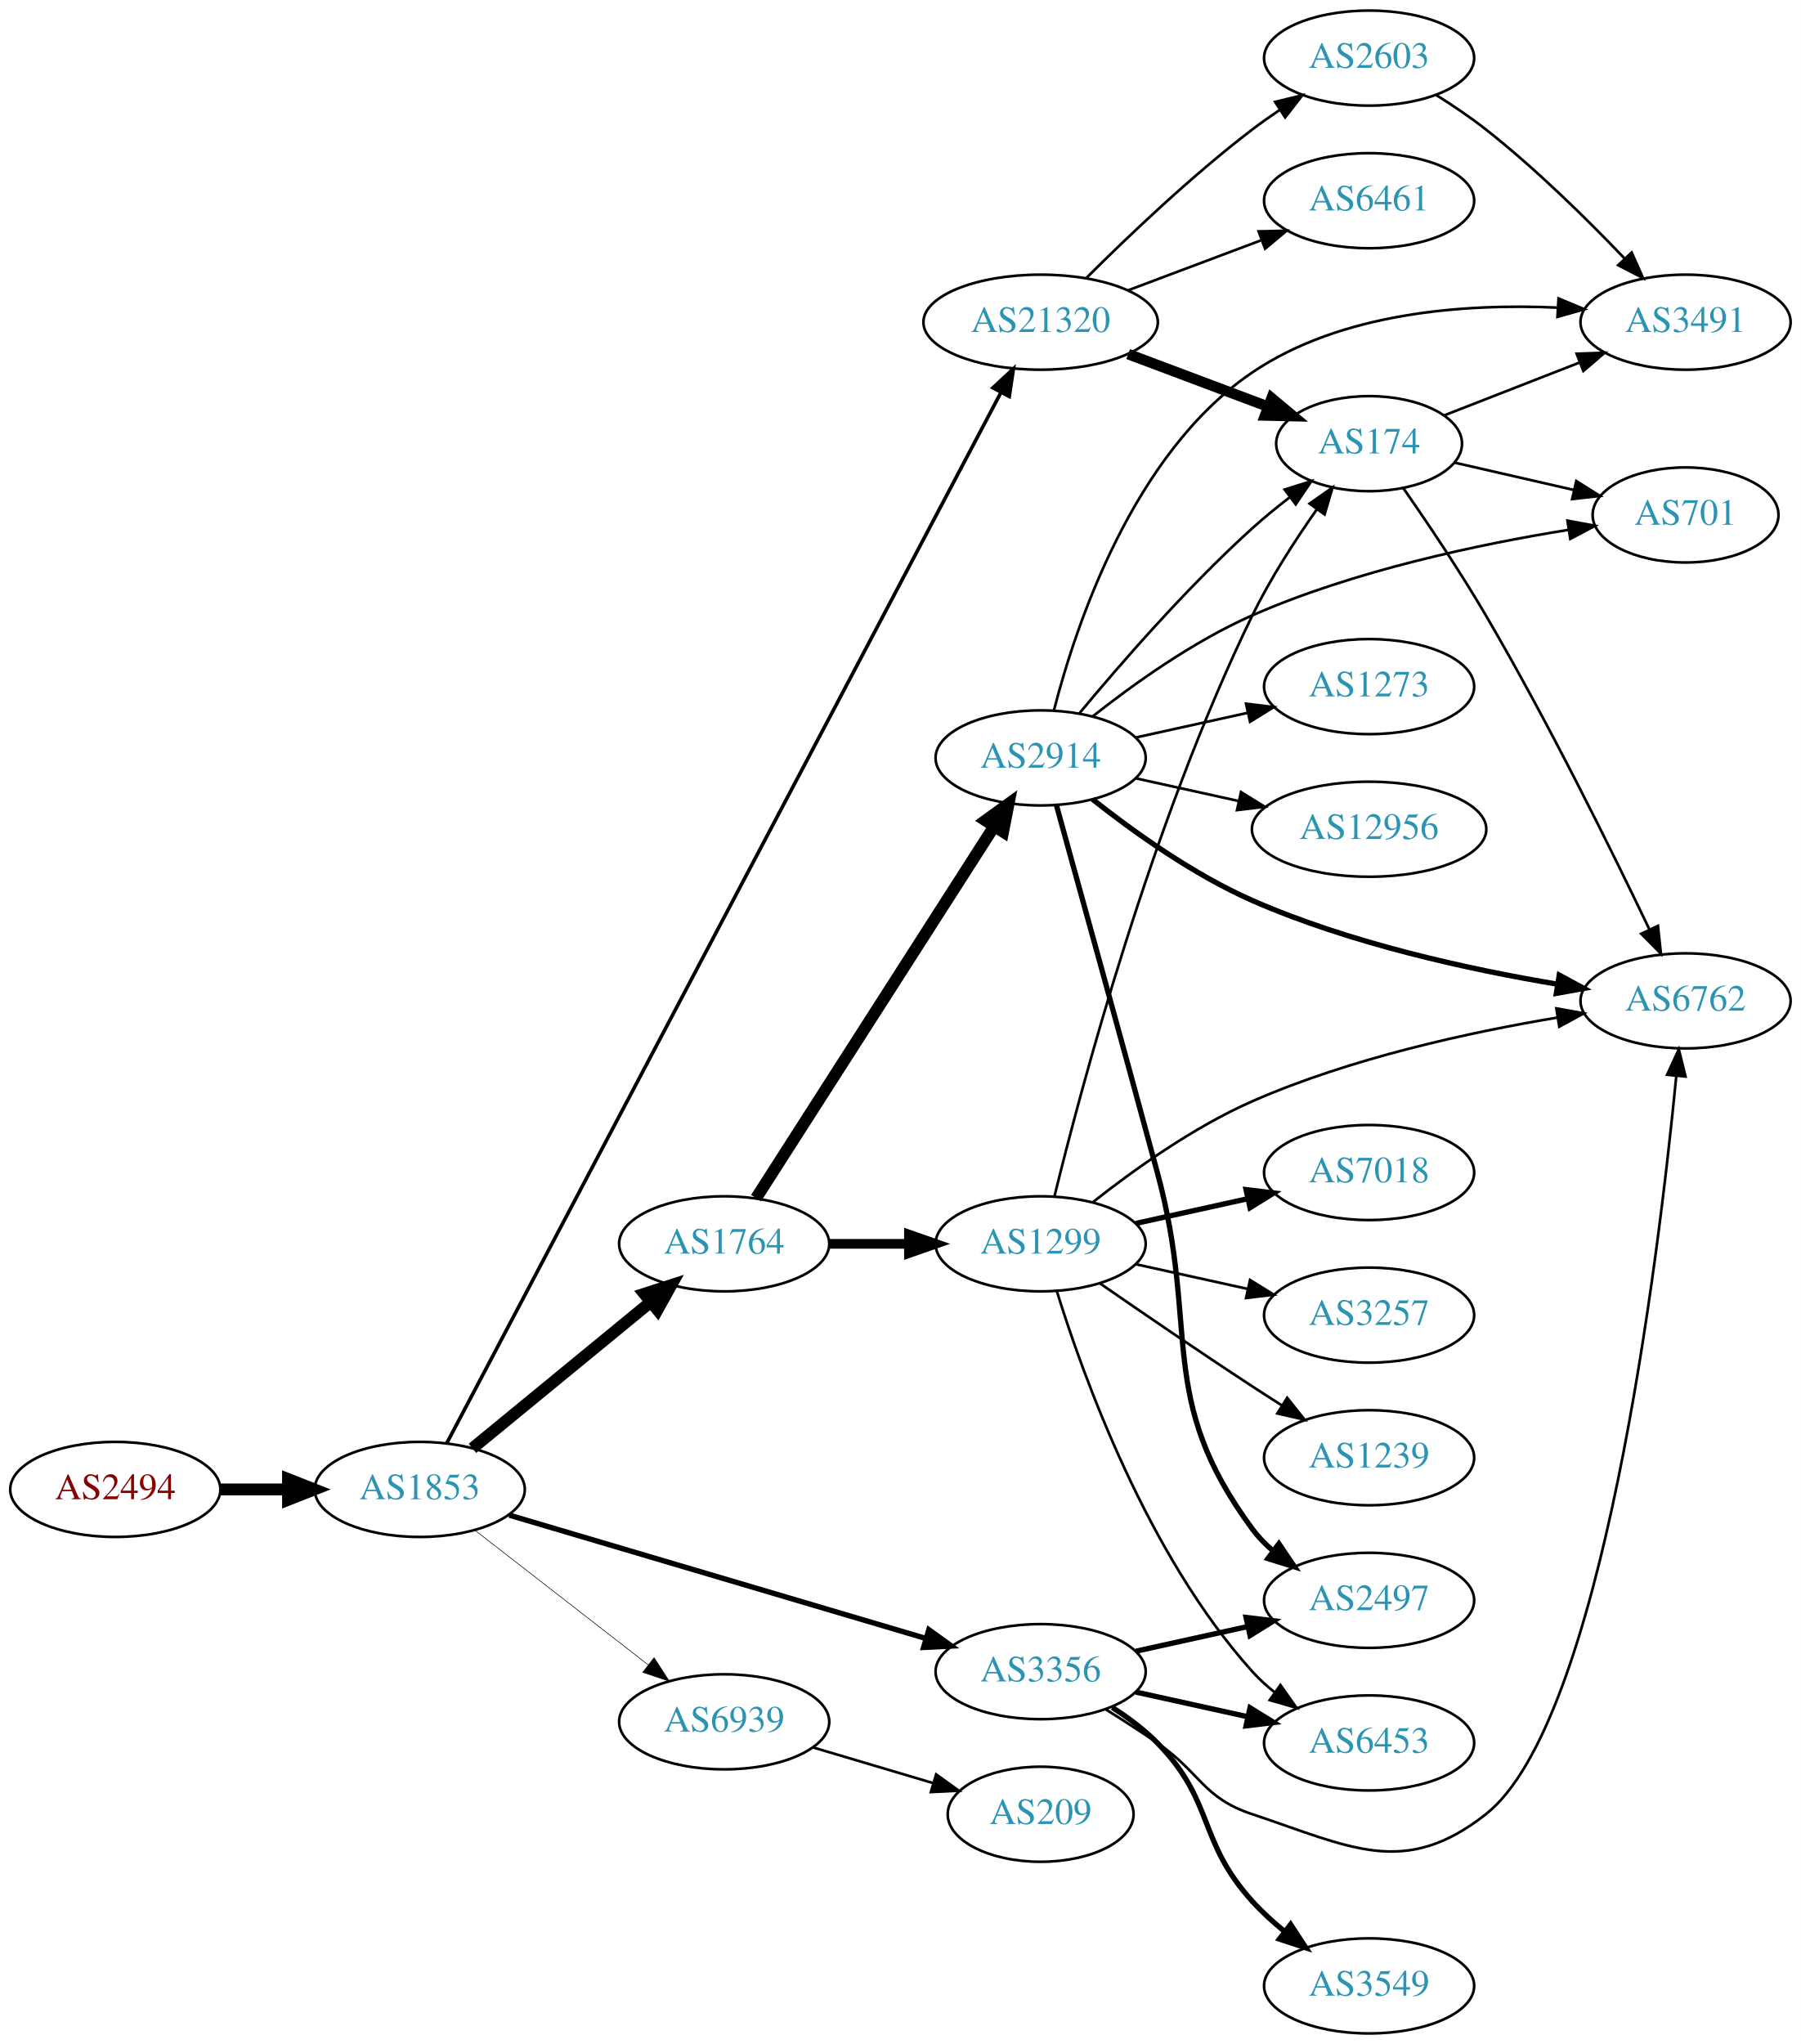
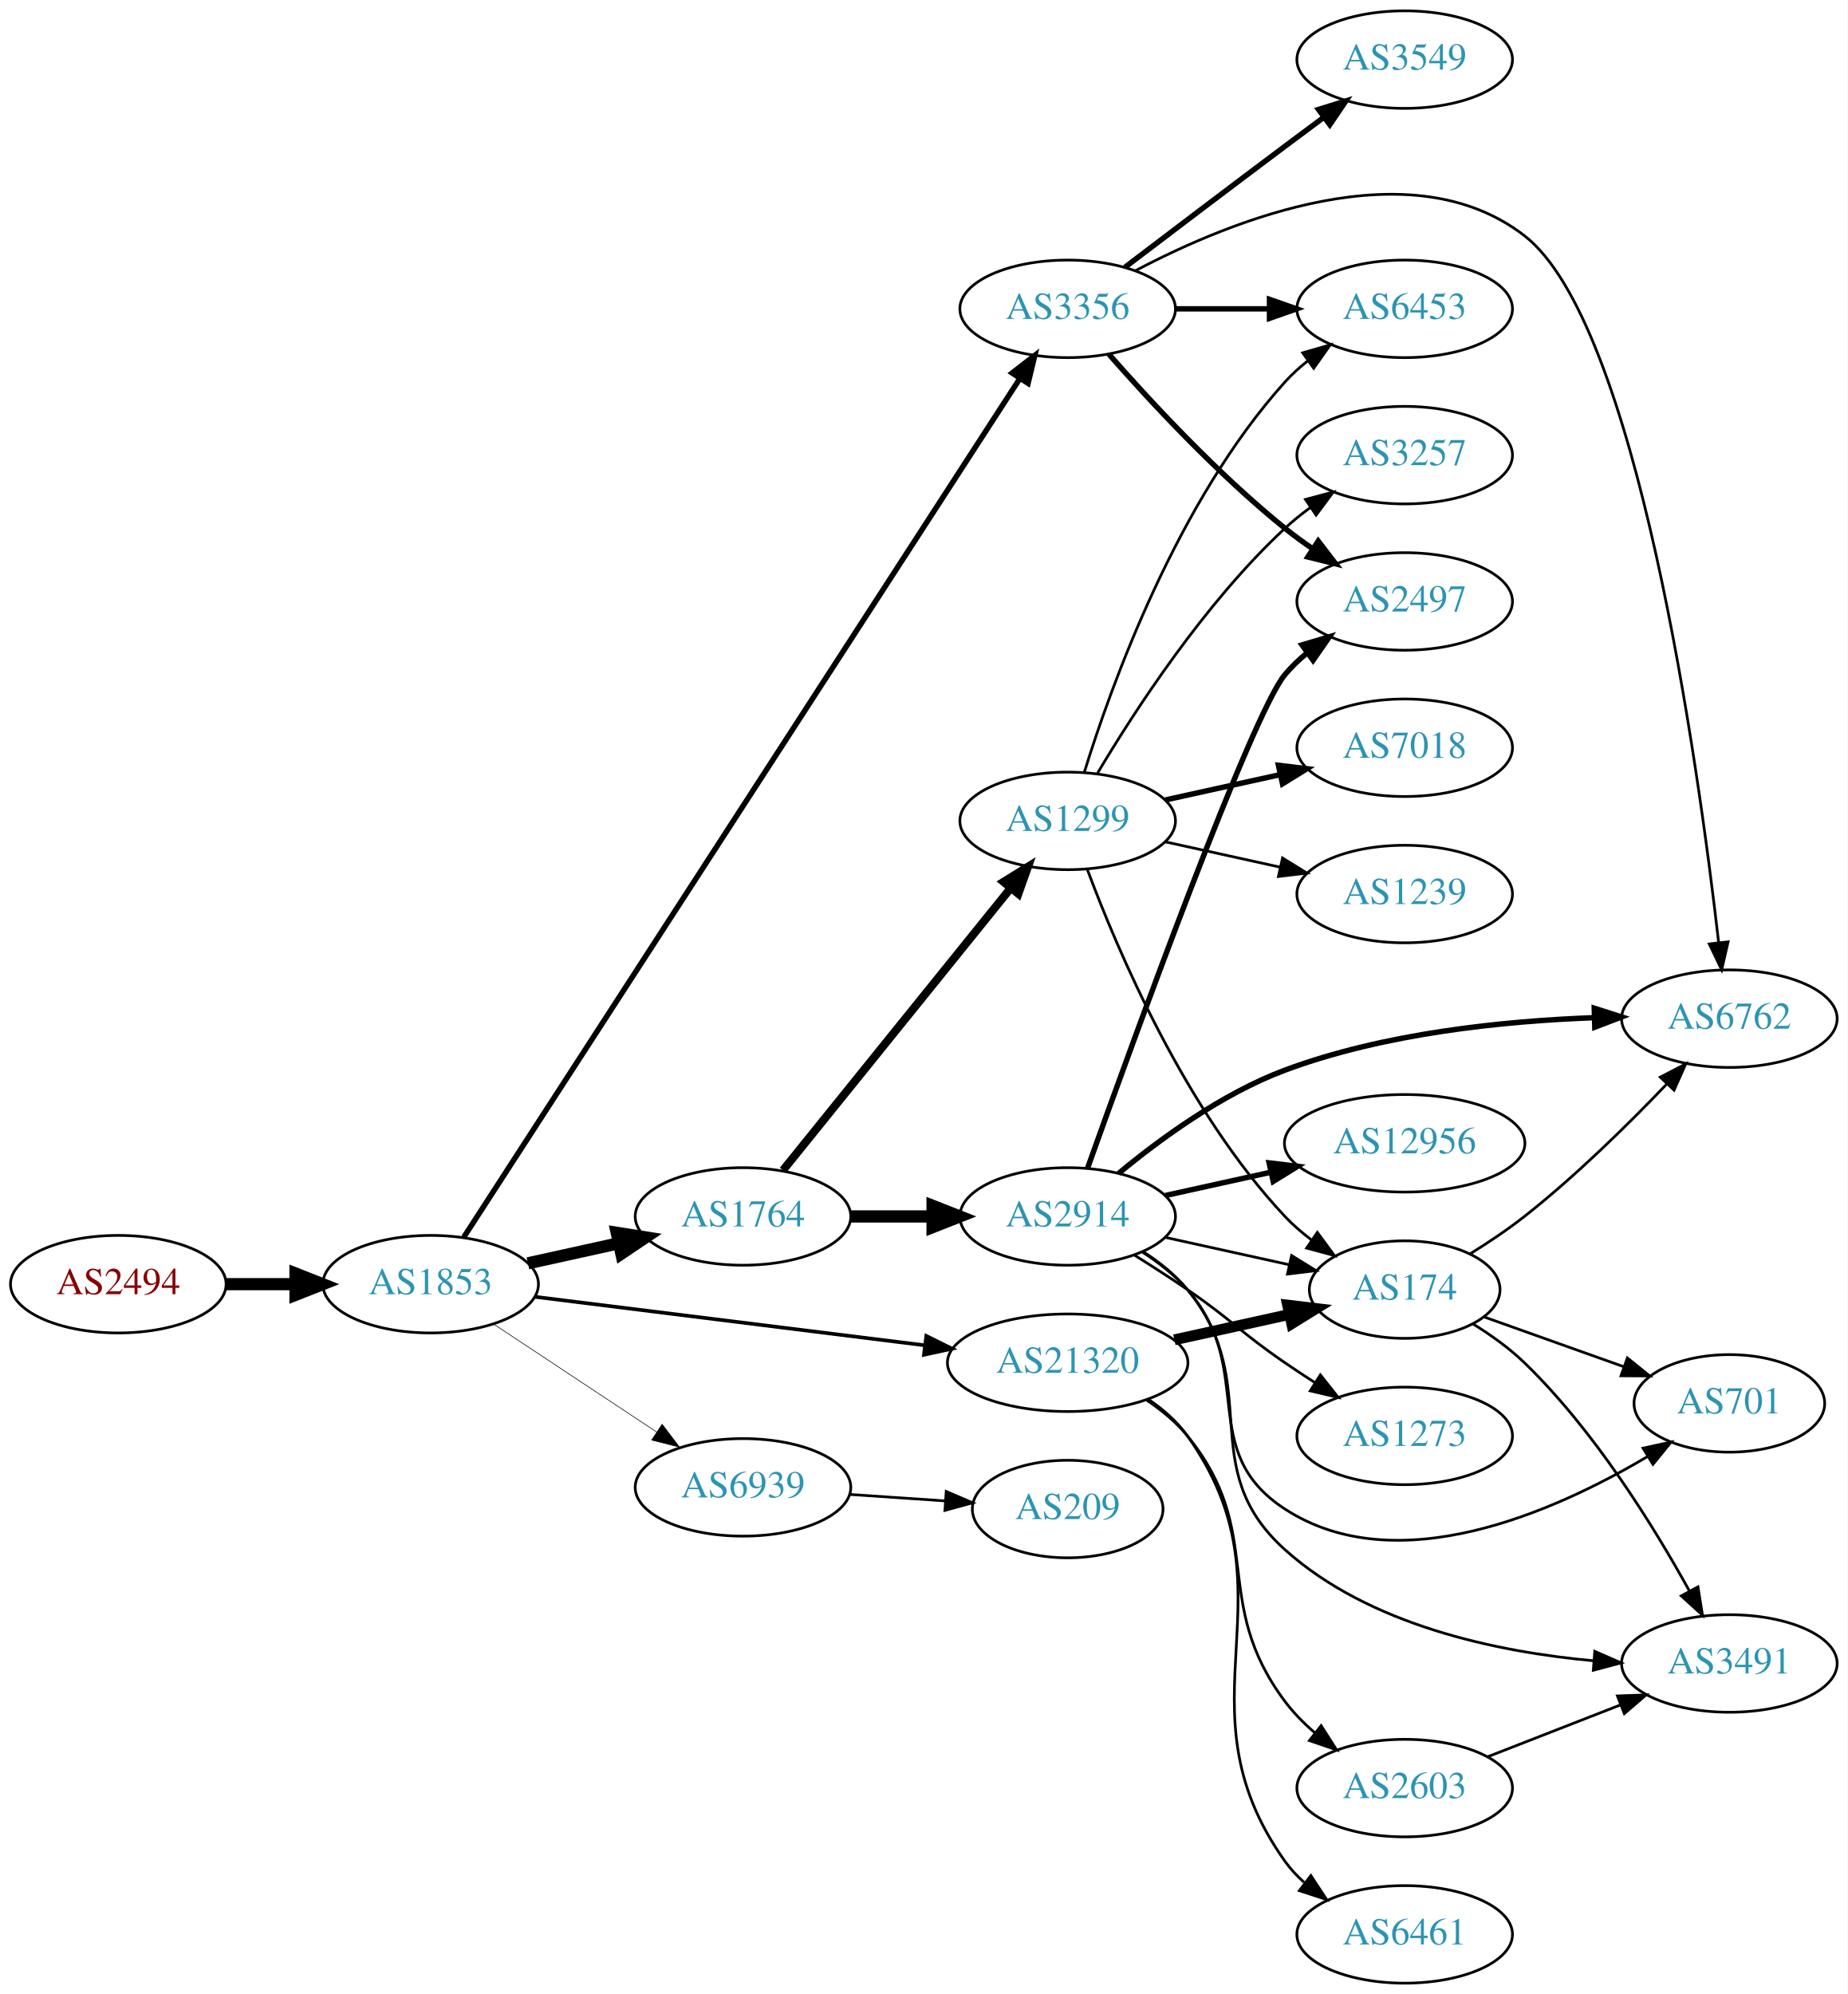
- <svg xmlns="http://www.w3.org/2000/svg" xmlns:xlink="http://www.w3.org/1999/xlink" width="682pt" height="774pt" viewBox="0.00 0.00 681.96 774.00">
-   <g id="graph0" class="graph" transform="scale(1 1) rotate(0) translate(4 770)">
-     <polygon fill="white" stroke="none" points="-4,4 -4,-770 677.956,-770 677.956,4 -4,4" />
+ <svg xmlns="http://www.w3.org/2000/svg" xmlns:xlink="http://www.w3.org/1999/xlink" width="682pt" height="736pt" viewBox="0.00 0.00 681.96 736.00">
+   <g id="graph0" class="graph" transform="scale(1 1) rotate(0) translate(4 732)">
+     <polygon fill="white" stroke="none" points="-4,4 -4,-732 677.956,-732 677.956,4 -4,4" />
    <g id="node1" class="node">
      <g id="a_node1">
        <a xlink:href="/asn/2494" xlink:title="AS2494 ~ MUWNET Autonomous System [AT]">
-           <ellipse fill="#ffffff" stroke="black" cx="39.647" cy="-206" rx="39.794" ry="18" />
-           <text text-anchor="middle" x="39.647" y="-202.3" font-family="Times,serif" font-size="14.00" fill="#880000">AS2494</text>
+           <ellipse fill="#ffffff" stroke="black" cx="39.647" cy="-258" rx="39.794" ry="18" />
+           <text text-anchor="middle" x="39.647" y="-254.3" font-family="Times,serif" font-size="14.00" fill="#880000">AS2494</text>
        </a>
      </g>
    </g>
    <g id="node2" class="node">
      <g id="a_node2">
        <a xlink:href="/asn/1853" xlink:title="AS1853 ~ ACOnet Backbone [AT]">
-           <ellipse fill="#ffffff" stroke="black" cx="154.939" cy="-206" rx="39.794" ry="18" />
-           <text text-anchor="middle" x="154.939" y="-202.3" font-family="Times,serif" font-size="14.00" fill="#2c94b3">AS1853</text>
+           <ellipse fill="#ffffff" stroke="black" cx="154.939" cy="-258" rx="39.794" ry="18" />
+           <text text-anchor="middle" x="154.939" y="-254.3" font-family="Times,serif" font-size="14.00" fill="#2c94b3">AS1853</text>
        </a>
      </g>
    </g>
    <g id="edge1" class="edge">
-       <path fill="none" stroke="black" stroke-width="4.5" d="M79.319,-206C87.522,-206 96.286,-206 104.818,-206" />
-       <polygon fill="black" stroke="black" stroke-width="4.5" points="105.057,-209.938 115.057,-206 105.057,-202.063 105.057,-209.938" />
+       <path fill="none" stroke="black" stroke-width="4.5" d="M79.319,-258C87.522,-258 96.286,-258 104.818,-258" />
+       <polygon fill="black" stroke="black" stroke-width="4.5" points="105.057,-261.938 115.057,-258 105.057,-254.063 105.057,-261.938" />
    </g>
    <g id="node3" class="node">
      <g id="a_node3">
        <a xlink:href="/asn/1764" xlink:title="AS1764 ~ NEXTLAYER-AS [AT]">
-           <ellipse fill="#ffffff" stroke="black" cx="270.232" cy="-299" rx="39.794" ry="18" />
-           <text text-anchor="middle" x="270.232" y="-295.3" font-family="Times,serif" font-size="14.00" fill="#2c94b3">AS1764</text>
+           <ellipse fill="#ffffff" stroke="black" cx="270.232" cy="-283" rx="39.794" ry="18" />
+           <text text-anchor="middle" x="270.232" y="-279.3" font-family="Times,serif" font-size="14.00" fill="#2c94b3">AS1764</text>
        </a>
      </g>
    </g>
    <g id="edge2" class="edge">
-       <path fill="none" stroke="black" stroke-width="4.5" d="M174.902,-221.566C193.365,-236.722 221.601,-259.9 242.372,-276.95" />
-       <polygon fill="black" stroke="black" stroke-width="4.5" points="239.98,-280.082 250.208,-283.383 244.977,-273.995 239.98,-280.082" />
+       <path fill="none" stroke="black" stroke-width="4.5" d="M190.856,-265.705C201.408,-268.033 213.147,-270.624 224.26,-273.076" />
+       <polygon fill="black" stroke="black" stroke-width="4.5" points="223.623,-276.968 234.237,-275.278 225.32,-269.278 223.623,-276.968" />
    </g>
    <g id="node4" class="node">
      <g id="a_node4">
-         <a xlink:href="/asn/21320" xlink:title="AS21320 ~ GEANT Vereniging [EU]">
-           <ellipse fill="#ffffff" stroke="black" cx="390.075" cy="-648" rx="44.393" ry="18" />
-           <text text-anchor="middle" x="390.075" y="-644.3" font-family="Times,serif" font-size="14.00" fill="#2c94b3">AS21320</text>
+         <a xlink:href="/asn/3356" xlink:title="AS3356 ~ Level 3 Parent, LLC [US]">
+           <ellipse fill="#ffffff" stroke="black" cx="390.075" cy="-618" rx="39.794" ry="18" />
+           <text text-anchor="middle" x="390.075" y="-614.3" font-family="Times,serif" font-size="14.00" fill="#2c94b3">AS3356</text>
        </a>
      </g>
    </g>
    <g id="edge3" class="edge">
-       <path fill="none" stroke="black" stroke-width="1.35" d="M165.223,-223.6C201.193,-291.795 331.532,-538.905 374.918,-621.159" />
-       <polygon fill="black" stroke="black" stroke-width="1.35" points="372.004,-623.138 379.765,-630.35 378.196,-619.872 372.004,-623.138" />
+       <path fill="none" stroke="black" stroke-width="2.025" d="M167.184,-275.364C204.963,-333.7 327.473,-522.877 372.379,-592.218" />
+       <polygon fill="black" stroke="black" stroke-width="2.025" points="369.57,-594.32 377.943,-600.811 375.445,-590.515 369.57,-594.32" />
    </g>
    <g id="node5" class="node">
      <g id="a_node5">
-         <a xlink:href="/asn/3356" xlink:title="AS3356 ~ Level 3 Parent, LLC [US]">
-           <ellipse fill="#ffffff" stroke="black" cx="390.075" cy="-137" rx="39.794" ry="18" />
-           <text text-anchor="middle" x="390.075" y="-133.3" font-family="Times,serif" font-size="14.00" fill="#2c94b3">AS3356</text>
+         <a xlink:href="/asn/21320" xlink:title="AS21320 ~ GEANT Vereniging [EU]">
+           <ellipse fill="#ffffff" stroke="black" cx="390.075" cy="-229" rx="44.393" ry="18" />
+           <text text-anchor="middle" x="390.075" y="-225.3" font-family="Times,serif" font-size="14.00" fill="#2c94b3">AS21320</text>
        </a>
      </g>
    </g>
    <g id="edge4" class="edge">
-       <path fill="none" stroke="black" stroke-width="2.025" d="M188.848,-196.26C230.156,-184.034 301.089,-163.041 346.494,-149.602" />
-       <polygon fill="black" stroke="black" stroke-width="2.025" points="347.739,-152.884 356.334,-146.69 345.752,-146.172 347.739,-152.884" />
+       <path fill="none" stroke="black" stroke-width="1.35" d="M193.397,-253.341C232.363,-248.494 293.659,-240.869 337.257,-235.446" />
+       <polygon fill="black" stroke="black" stroke-width="1.35" points="337.889,-238.894 347.38,-234.186 337.025,-231.948 337.889,-238.894" />
    </g>
    <g id="node6" class="node">
      <g id="a_node6">
        <a xlink:href="/asn/6939" xlink:title="AS6939 ~ Hurricane Electric LLC [US]">
-           <ellipse fill="#ffffff" stroke="black" cx="270.232" cy="-118" rx="39.794" ry="18" />
-           <text text-anchor="middle" x="270.232" y="-114.3" font-family="Times,serif" font-size="14.00" fill="#2c94b3">AS6939</text>
+           <ellipse fill="#ffffff" stroke="black" cx="270.232" cy="-183" rx="39.794" ry="18" />
+           <text text-anchor="middle" x="270.232" y="-179.3" font-family="Times,serif" font-size="14.00" fill="#2c94b3">AS6939</text>
        </a>
      </g>
    </g>
    <g id="edge5" class="edge">
-       <path fill="none" stroke="black" stroke-width="0.225" d="M175.933,-190.47C194.134,-176.332 221.183,-155.323 241.476,-139.56" />
-       <polygon fill="black" stroke="black" stroke-width="0.225" points="243.688,-142.273 249.439,-133.375 239.394,-136.745 243.688,-142.273" />
+       <path fill="none" stroke="black" stroke-width="0.225" d="M178.052,-243.361C195.252,-231.975 219.32,-216.042 238.41,-203.405" />
+       <polygon fill="black" stroke="black" stroke-width="0.225" points="240.382,-206.297 246.788,-197.858 236.518,-200.46 240.382,-206.297" />
    </g>
    <g id="node7" class="node">
      <g id="a_node7">
-         <a xlink:href="/asn/1299" xlink:title="AS1299 ~ Telia Carrier [EU]">
-           <ellipse fill="#ffffff" stroke="black" cx="390.075" cy="-299" rx="39.794" ry="18" />
-           <text text-anchor="middle" x="390.075" y="-295.3" font-family="Times,serif" font-size="14.00" fill="#2c94b3">AS1299</text>
+         <a xlink:href="/asn/2914" xlink:title="AS2914 ~ NTT America, Inc. [US]">
+           <ellipse fill="#ffffff" stroke="black" cx="390.075" cy="-283" rx="39.794" ry="18" />
+           <text text-anchor="middle" x="390.075" y="-279.3" font-family="Times,serif" font-size="14.00" fill="#2c94b3">AS2914</text>
        </a>
      </g>
    </g>
    <g id="edge6" class="edge">
-       <path fill="none" stroke="black" stroke-width="3.682" d="M310.145,-299C319.698,-299 330.048,-299 340.011,-299" />
-       <polygon fill="black" stroke="black" stroke-width="3.682" points="340.203,-302.5 350.203,-299 340.203,-295.5 340.203,-302.5" />
+       <path fill="none" stroke="black" stroke-width="4.5" d="M310.145,-283C319.698,-283 330.048,-283 340.011,-283" />
+       <polygon fill="black" stroke="black" stroke-width="4.5" points="340.203,-286.938 350.203,-283 340.203,-279.063 340.203,-286.938" />
    </g>
    <g id="node8" class="node">
      <g id="a_node8">
-         <a xlink:href="/asn/2914" xlink:title="AS2914 ~ NTT America, Inc. [US]">
-           <ellipse fill="#ffffff" stroke="black" cx="390.075" cy="-483" rx="39.794" ry="18" />
-           <text text-anchor="middle" x="390.075" y="-479.3" font-family="Times,serif" font-size="14.00" fill="#2c94b3">AS2914</text>
+         <a xlink:href="/asn/1299" xlink:title="AS1299 ~ Telia Carrier [EU]">
+           <ellipse fill="#ffffff" stroke="black" cx="390.075" cy="-429" rx="39.794" ry="18" />
+           <text text-anchor="middle" x="390.075" y="-425.3" font-family="Times,serif" font-size="14.00" fill="#2c94b3">AS1299</text>
        </a>
      </g>
    </g>
    <g id="edge7" class="edge">
-       <path fill="none" stroke="black" stroke-width="4.5" d="M282.319,-316.31C303.112,-348.776 348.063,-418.963 372.479,-457.087" />
-       <polygon fill="black" stroke="black" stroke-width="4.5" points="369.223,-459.304 377.932,-465.602 375.855,-455.057 369.223,-459.304" />
-     </g>
-     <g id="node9" class="node">
-       <g id="a_node9">
-         <a xlink:href="/asn/174" xlink:title="AS174 ~ Cogent Communications [US]">
-           <ellipse fill="#ffffff" stroke="black" cx="514.467" cy="-602" rx="35.194" ry="18" />
-           <text text-anchor="middle" x="514.467" y="-598.3" font-family="Times,serif" font-size="14.00" fill="#2c94b3">AS174</text>
+       <path fill="none" stroke="black" stroke-width="3" d="M284.981,-300.034C305.737,-325.749 345.182,-374.619 369.106,-404.26" />
+       <polygon fill="black" stroke="black" stroke-width="3" points="366.41,-406.491 375.414,-412.075 371.857,-402.095 366.41,-406.491" />
+     </g>
+     <g id="node13" class="node">
+       <g id="a_node13">
+         <a xlink:href="/asn/6453" xlink:title="AS6453 ~ TATA COMMUNICATIONS (AMERICA) INC [US]">
+           <ellipse fill="#ffffff" stroke="black" cx="514.467" cy="-618" rx="39.794" ry="18" />
+           <text text-anchor="middle" x="514.467" y="-614.3" font-family="Times,serif" font-size="14.00" fill="#2c94b3">AS6453</text>
        </a>
      </g>
    </g>
    <g id="edge16" class="edge">
-       <path fill="none" stroke="black" stroke-width="4" d="M423.232,-635.914C439.454,-629.817 459.221,-622.388 476.114,-616.039" />
-       <polygon fill="black" stroke="black" stroke-width="4" points="477.551,-619.238 485.68,-612.444 475.088,-612.685 477.551,-619.238" />
+       <path fill="none" stroke="black" stroke-width="2" d="M429.801,-618C440.739,-618 452.79,-618 464.256,-618" />
+       <polygon fill="black" stroke="black" stroke-width="2" points="464.573,-621.5 474.573,-618 464.573,-614.5 464.573,-621.5" />
+     </g>
+     <g id="node14" class="node">
+       <g id="a_node14">
+         <a xlink:href="/asn/3549" xlink:title="AS3549 ~ Level 3 Parent, LLC [US]">
+           <ellipse fill="#ffffff" stroke="black" cx="514.467" cy="-710" rx="39.794" ry="18" />
+           <text text-anchor="middle" x="514.467" y="-706.3" font-family="Times,serif" font-size="14.00" fill="#2c94b3">AS3549</text>
+         </a>
+       </g>
+     </g>
+     <g id="edge13" class="edge">
+       <path fill="none" stroke="black" stroke-width="2" d="M411.211,-633.35C427.191,-645.508 450.115,-662.9 470.271,-678 474.846,-681.427 479.704,-685.047 484.449,-688.57" />
+       <polygon fill="black" stroke="black" stroke-width="2" points="482.662,-691.602 492.78,-694.745 486.83,-685.978 482.662,-691.602" />
    </g>
    <g id="node15" class="node">
      <g id="a_node15">
-         <a xlink:href="/asn/6461" xlink:title="AS6461 ~ Zayo Bandwidth [US]">
-           <ellipse fill="#ffffff" stroke="black" cx="514.467" cy="-694" rx="39.794" ry="18" />
-           <text text-anchor="middle" x="514.467" y="-690.3" font-family="Times,serif" font-size="14.00" fill="#2c94b3">AS6461</text>
+         <a xlink:href="/asn/6762" xlink:title="AS6762 ~ TELECOM ITALIA SPARKLE S.p.A. [IT]">
+           <ellipse fill="#ffffff" stroke="black" cx="634.31" cy="-356" rx="39.794" ry="18" />
+           <text text-anchor="middle" x="634.31" y="-352.3" font-family="Times,serif" font-size="14.00" fill="#2c94b3">AS6762</text>
        </a>
      </g>
    </g>
    <g id="edge14" class="edge">
-       <path fill="none" stroke="black" d="M423.232,-660.086C438.599,-665.861 457.146,-672.832 473.419,-678.948" />
-       <polygon fill="black" stroke="black" points="472.616,-682.385 483.208,-682.627 475.079,-675.833 472.616,-682.385" />
+       <path fill="none" stroke="black" d="M415.233,-632.159C450.543,-650.79 516.608,-677.573 558.663,-645 600.188,-612.838 622.756,-450.398 630.351,-384.17" />
+       <polygon fill="black" stroke="black" points="633.85,-384.369 631.481,-374.043 626.894,-383.593 633.85,-384.369" />
    </g>
    <g id="node16" class="node">
      <g id="a_node16">
-         <a xlink:href="/asn/2603" xlink:title="AS2603 ~ NORDUnet [NO]">
-           <ellipse fill="#ffffff" stroke="black" cx="514.467" cy="-748" rx="39.794" ry="18" />
-           <text text-anchor="middle" x="514.467" y="-744.3" font-family="Times,serif" font-size="14.00" fill="#2c94b3">AS2603</text>
+         <a xlink:href="/asn/2497" xlink:title="AS2497 ~ Internet Initiative Japan Inc. [JP]">
+           <ellipse fill="#ffffff" stroke="black" cx="514.467" cy="-510" rx="39.794" ry="18" />
+           <text text-anchor="middle" x="514.467" y="-506.3" font-family="Times,serif" font-size="14.00" fill="#2c94b3">AS2497</text>
        </a>
      </g>
    </g>
    <g id="edge15" class="edge">
-       <path fill="none" stroke="black" d="M407.27,-664.615C422.743,-680.07 447.078,-703.307 470.271,-721 473.593,-723.534 477.161,-726.053 480.77,-728.475" />
-       <polygon fill="black" stroke="black" points="478.874,-731.417 489.17,-733.915 482.679,-725.542 478.874,-731.417" />
-     </g>
-     <g id="node13" class="node">
-       <g id="a_node13">
-         <a xlink:href="/asn/6762" xlink:title="AS6762 ~ TELECOM ITALIA SPARKLE S.p.A. [IT]">
-           <ellipse fill="#ffffff" stroke="black" cx="634.31" cy="-391" rx="39.794" ry="18" />
-           <text text-anchor="middle" x="634.31" y="-387.3" font-family="Times,serif" font-size="14.00" fill="#2c94b3">AS6762</text>
-         </a>
-       </g>
-     </g>
-     <g id="edge17" class="edge">
-       <path fill="none" stroke="black" d="M414.624,-122.784C421.065,-118.76 427.998,-114.301 434.271,-110 450.766,-98.689 451.297,-89.325 470.271,-83 507.54,-70.577 527.786,-58.712 558.663,-83 602.791,-117.71 624.001,-292.819 630.789,-362.417" />
-       <polygon fill="black" stroke="black" points="627.33,-363.018 631.756,-372.644 634.299,-362.359 627.33,-363.018" />
-     </g>
-     <g id="node14" class="node">
-       <g id="a_node14">
-         <a xlink:href="/asn/6453" xlink:title="AS6453 ~ TATA COMMUNICATIONS (AMERICA) INC [US]">
-           <ellipse fill="#ffffff" stroke="black" cx="514.467" cy="-110" rx="39.794" ry="18" />
-           <text text-anchor="middle" x="514.467" y="-106.3" font-family="Times,serif" font-size="14.00" fill="#2c94b3">AS6453</text>
-         </a>
-       </g>
-     </g>
-     <g id="edge20" class="edge">
-       <path fill="none" stroke="black" stroke-width="2" d="M426.148,-129.263C439.335,-126.354 454.515,-123.005 468.48,-119.924" />
-       <polygon fill="black" stroke="black" stroke-width="2" points="469.378,-123.31 478.389,-117.738 467.87,-116.475 469.378,-123.31" />
+       <path fill="none" stroke="black" stroke-width="2" d="M405.227,-601.337C420.329,-584.106 445.45,-556.976 470.271,-537 473.526,-534.38 477.052,-531.808 480.636,-529.354" />
+       <polygon fill="black" stroke="black" stroke-width="2" points="482.555,-532.281 489.009,-523.879 478.724,-526.423 482.555,-532.281" />
+     </g>
+     <g id="node10" class="node">
+       <g id="a_node10">
+         <a xlink:href="/asn/174" xlink:title="AS174 ~ Cogent Communications [US]">
+           <ellipse fill="#ffffff" stroke="black" cx="514.467" cy="-256" rx="35.194" ry="18" />
+           <text text-anchor="middle" x="514.467" y="-252.3" font-family="Times,serif" font-size="14.00" fill="#2c94b3">AS174</text>
+         </a>
+       </g>
+     </g>
+     <g id="edge19" class="edge">
+       <path fill="none" stroke="black" stroke-width="4" d="M429.465,-237.469C442.872,-240.427 457.984,-243.76 471.656,-246.776" />
+       <polygon fill="black" stroke="black" stroke-width="4" points="471.26,-250.273 481.779,-249.01 472.768,-243.437 471.26,-250.273" />
    </g>
    <g id="node17" class="node">
      <g id="a_node17">
-         <a xlink:href="/asn/2497" xlink:title="AS2497 ~ Internet Initiative Japan Inc. [JP]">
-           <ellipse fill="#ffffff" stroke="black" cx="514.467" cy="-164" rx="39.794" ry="18" />
-           <text text-anchor="middle" x="514.467" y="-160.3" font-family="Times,serif" font-size="14.00" fill="#2c94b3">AS2497</text>
-         </a>
-       </g>
-     </g>
-     <g id="edge18" class="edge">
-       <path fill="none" stroke="black" stroke-width="2" d="M426.148,-144.737C439.335,-147.646 454.515,-150.995 468.48,-154.076" />
-       <polygon fill="black" stroke="black" stroke-width="2" points="467.87,-157.525 478.389,-156.262 469.378,-150.69 467.87,-157.525" />
+         <a xlink:href="/asn/6461" xlink:title="AS6461 ~ Zayo Bandwidth [US]">
+           <ellipse fill="#ffffff" stroke="black" cx="514.467" cy="-18" rx="39.794" ry="18" />
+           <text text-anchor="middle" x="514.467" y="-14.3" font-family="Times,serif" font-size="14.00" fill="#2c94b3">AS6461</text>
+         </a>
+       </g>
+     </g>
+     <g id="edge17" class="edge">
+       <path fill="none" stroke="black" d="M419.774,-215.547C425.264,-211.836 430.475,-207.331 434.271,-202 475.795,-143.685 428.747,-103.315 470.271,-45 472.272,-42.19 474.665,-39.61 477.286,-37.255" />
+       <polygon fill="black" stroke="black" points="479.838,-39.709 485.661,-30.858 475.589,-34.146 479.838,-39.709" />
    </g>
    <g id="node18" class="node">
      <g id="a_node18">
-         <a xlink:href="/asn/3549" xlink:title="AS3549 ~ Level 3 Parent, LLC [US]">
-           <ellipse fill="#ffffff" stroke="black" cx="514.467" cy="-18" rx="39.794" ry="18" />
-           <text text-anchor="middle" x="514.467" y="-14.3" font-family="Times,serif" font-size="14.00" fill="#2c94b3">AS3549</text>
-         </a>
-       </g>
-     </g>
-     <g id="edge19" class="edge">
-       <path fill="none" stroke="black" stroke-width="2" d="M417.224,-123.42C423.237,-119.578 429.314,-115.048 434.271,-110 456.06,-87.811 449.375,-73.032 470.271,-50 473.863,-46.041 478.011,-42.251 482.285,-38.753" />
-       <polygon fill="black" stroke="black" stroke-width="2" points="484.741,-41.281 490.548,-32.419 480.482,-35.725 484.741,-41.281" />
+         <a xlink:href="/asn/2603" xlink:title="AS2603 ~ NORDUnet [NO]">
+           <ellipse fill="#ffffff" stroke="black" cx="514.467" cy="-72" rx="39.794" ry="18" />
+           <text text-anchor="middle" x="514.467" y="-68.3" font-family="Times,serif" font-size="14.00" fill="#2c94b3">AS2603</text>
+         </a>
+       </g>
+     </g>
+     <g id="edge18" class="edge">
+       <path fill="none" stroke="black" d="M419.274,-215.167C424.795,-211.479 430.145,-207.08 434.271,-202 463.524,-165.981 442.463,-141.145 470.271,-104 473.407,-99.811 477.241,-95.923 481.317,-92.403" />
+       <polygon fill="black" stroke="black" points="483.629,-95.038 489.333,-86.109 479.306,-89.532 483.629,-95.038" />
    </g>
    <g id="node23" class="node">
      <g id="a_node23">
        <a xlink:href="/asn/209" xlink:title="AS209 ~ CenturyLink Communications, LLC [US]">
-           <ellipse fill="#ffffff" stroke="black" cx="390.075" cy="-83" rx="35.194" ry="18" />
-           <text text-anchor="middle" x="390.075" y="-79.3" font-family="Times,serif" font-size="14.00" fill="#2c94b3">AS209</text>
-         </a>
-       </g>
-     </g>
-     <g id="edge32" class="edge">
-       <path fill="none" stroke="black" d="M303.745,-108.343C317.805,-104.168 334.394,-99.241 349.189,-94.846" />
-       <polygon fill="black" stroke="black" points="350.502,-98.108 359.092,-91.905 348.509,-91.397 350.502,-98.108" />
+           <ellipse fill="#ffffff" stroke="black" cx="390.075" cy="-175" rx="35.194" ry="18" />
+           <text text-anchor="middle" x="390.075" y="-171.3" font-family="Times,serif" font-size="14.00" fill="#2c94b3">AS209</text>
+         </a>
+       </g>
+     </g>
+     <g id="edge31" class="edge">
+       <path fill="none" stroke="black" d="M309.493,-180.403C320.824,-179.633 333.323,-178.785 344.991,-177.993" />
+       <polygon fill="black" stroke="black" points="345.241,-181.484 354.981,-177.315 344.767,-174.5 345.241,-181.484" />
+     </g>
+     <g id="edge24" class="edge">
+       <path fill="none" stroke="black" d="M426.148,-275.263C440.381,-272.123 456.936,-268.471 471.78,-265.196" />
+       <polygon fill="black" stroke="black" points="472.723,-268.572 481.734,-263 471.215,-261.737 472.723,-268.572" />
+     </g>
+     <g id="edge20" class="edge">
+       <path fill="none" stroke="black" stroke-width="2" d="M408.841,-298.871C424.024,-311.459 447.041,-328.33 470.271,-337 506.889,-350.667 551.069,-355.143 584.197,-356.354" />
+       <polygon fill="black" stroke="black" stroke-width="2" points="584.448,-359.862 594.541,-356.64 584.642,-352.865 584.448,-359.862" />
+     </g>
+     <g id="edge23" class="edge">
+       <path fill="none" stroke="black" stroke-width="2" d="M397.429,-300.88C413.968,-347.138 457.931,-468.187 470.271,-483 472.677,-485.888 475.474,-488.561 478.467,-491.011" />
+       <polygon fill="black" stroke="black" stroke-width="2" points="476.556,-493.948 486.711,-496.97 480.657,-488.275 476.556,-493.948" />
+     </g>
+     <g id="node19" class="node">
+       <g id="a_node19">
+         <a xlink:href="/asn/3491" xlink:title="AS3491 ~ PCCW Global, Inc. [US]">
+           <ellipse fill="#ffffff" stroke="black" cx="634.31" cy="-118" rx="39.794" ry="18" />
+           <text text-anchor="middle" x="634.31" y="-114.3" font-family="Times,serif" font-size="14.00" fill="#2c94b3">AS3491</text>
+         </a>
+       </g>
+     </g>
+     <g id="edge21" class="edge">
+       <path fill="none" stroke="black" d="M417.902,-270.028C423.894,-266.168 429.792,-261.477 434.271,-256 463.117,-220.725 436.378,-190.458 470.271,-160 501.337,-132.082 548.52,-122.245 584.148,-119.002" />
+       <polygon fill="black" stroke="black" points="584.63,-122.476 594.334,-118.224 584.096,-115.496 584.63,-122.476" />
+     </g>
+     <g id="node20" class="node">
+       <g id="a_node20">
+         <a xlink:href="/asn/701" xlink:title="AS701 ~ UUNET [US]">
+           <ellipse fill="#ffffff" stroke="black" cx="634.31" cy="-214" rx="35.194" ry="18" />
+           <text text-anchor="middle" x="634.31" y="-210.3" font-family="Times,serif" font-size="14.00" fill="#2c94b3">AS701</text>
+         </a>
+       </g>
+     </g>
+     <g id="edge22" class="edge">
+       <path fill="none" stroke="black" d="M417.674,-269.836C423.673,-265.981 429.632,-261.341 434.271,-256 460.105,-226.258 437.238,-196.467 470.271,-175 511.602,-148.14 569.606,-173.89 604.131,-194.395" />
+       <polygon fill="black" stroke="black" points="602.445,-197.467 612.796,-199.725 606.113,-191.504 602.445,-197.467" />
+     </g>
+     <g id="node21" class="node">
+       <g id="a_node21">
+         <a xlink:href="/asn/12956" xlink:title="AS12956 ~ TELXIUS [ES]">
+           <ellipse fill="#ffffff" stroke="black" cx="514.467" cy="-310" rx="44.393" ry="18" />
+           <text text-anchor="middle" x="514.467" y="-306.3" font-family="Times,serif" font-size="14.00" fill="#2c94b3">AS12956</text>
+         </a>
+       </g>
+     </g>
+     <g id="edge25" class="edge">
+       <path fill="none" stroke="black" stroke-width="2" d="M426.148,-290.737C438.187,-293.393 451.887,-296.415 464.808,-299.266" />
+       <polygon fill="black" stroke="black" stroke-width="2" points="464.437,-302.768 474.957,-301.505 465.945,-295.932 464.437,-302.768" />
+     </g>
+     <g id="node22" class="node">
+       <g id="a_node22">
+         <a xlink:href="/asn/1273" xlink:title="AS1273 ~ Vodafone Group PLC [EU]">
+           <ellipse fill="#ffffff" stroke="black" cx="514.467" cy="-202" rx="39.794" ry="18" />
+           <text text-anchor="middle" x="514.467" y="-198.3" font-family="Times,serif" font-size="14.00" fill="#2c94b3">AS1273</text>
+         </a>
+       </g>
+     </g>
+     <g id="edge26" class="edge">
+       <path fill="none" stroke="black" d="M414.624,-268.784C421.065,-264.76 427.998,-260.301 434.271,-256 450.766,-244.689 453.776,-240.311 470.271,-229 473.799,-226.581 477.537,-224.111 481.278,-221.698" />
+       <polygon fill="black" stroke="black" points="483.35,-224.528 489.919,-216.216 479.6,-218.618 483.35,-224.528" />
+     </g>
+     <g id="node9" class="node">
+       <g id="a_node9">
+         <a xlink:href="/asn/3257" xlink:title="AS3257 ~ GTT [DE]">
+           <ellipse fill="#ffffff" stroke="black" cx="514.467" cy="-564" rx="39.794" ry="18" />
+           <text text-anchor="middle" x="514.467" y="-560.3" font-family="Times,serif" font-size="14.00" fill="#2c94b3">AS3257</text>
+         </a>
+       </g>
    </g>
    <g id="edge8" class="edge">
-       <path fill="none" stroke="black" d="M395.304,-316.947C405.227,-357.491 432.084,-458.724 470.271,-537 477.041,-550.877 486.343,-565.279 494.581,-576.989" />
-       <polygon fill="black" stroke="black" points="491.93,-579.296 500.614,-585.365 497.61,-575.205 491.93,-579.296" />
-     </g>
-     <g id="node10" class="node">
-       <g id="a_node10">
-         <a xlink:href="/asn/7018" xlink:title="AS7018 ~ AT&amp;T Services, Inc. [US]">
-           <ellipse fill="#ffffff" stroke="black" cx="514.467" cy="-326" rx="39.794" ry="18" />
-           <text text-anchor="middle" x="514.467" y="-322.3" font-family="Times,serif" font-size="14.00" fill="#2c94b3">AS7018</text>
-         </a>
-       </g>
+       <path fill="none" stroke="black" d="M401.121,-446.671C414.692,-469.472 440.624,-509.472 470.271,-537 473.177,-539.699 476.391,-542.28 479.715,-544.703" />
+       <polygon fill="black" stroke="black" points="477.85,-547.667 488.093,-550.375 481.774,-541.87 477.85,-547.667" />
    </g>
    <g id="edge9" class="edge">
-       <path fill="none" stroke="black" stroke-width="2" d="M426.148,-306.737C439.335,-309.646 454.515,-312.995 468.48,-316.076" />
-       <polygon fill="black" stroke="black" stroke-width="2" points="467.87,-319.525 478.389,-318.262 469.378,-312.69 467.87,-319.525" />
+       <path fill="none" stroke="black" d="M397.36,-410.986C408.372,-381.442 433.531,-322.076 470.271,-283 473.202,-279.883 476.567,-276.98 480.098,-274.321" />
+       <polygon fill="black" stroke="black" points="482.228,-277.105 488.513,-268.576 478.281,-271.324 482.228,-277.105" />
    </g>
    <g id="node11" class="node">
      <g id="a_node11">
-         <a xlink:href="/asn/3257" xlink:title="AS3257 ~ GTT [DE]">
-           <ellipse fill="#ffffff" stroke="black" cx="514.467" cy="-272" rx="39.794" ry="18" />
-           <text text-anchor="middle" x="514.467" y="-268.3" font-family="Times,serif" font-size="14.00" fill="#2c94b3">AS3257</text>
+         <a xlink:href="/asn/7018" xlink:title="AS7018 ~ AT&amp;T Services, Inc. [US]">
+           <ellipse fill="#ffffff" stroke="black" cx="514.467" cy="-456" rx="39.794" ry="18" />
+           <text text-anchor="middle" x="514.467" y="-452.3" font-family="Times,serif" font-size="14.00" fill="#2c94b3">AS7018</text>
        </a>
      </g>
    </g>
    <g id="edge10" class="edge">
-       <path fill="none" stroke="black" d="M426.148,-291.263C439.335,-288.354 454.515,-285.005 468.48,-281.924" />
-       <polygon fill="black" stroke="black" points="469.378,-285.31 478.389,-279.738 467.87,-278.475 469.378,-285.31" />
+       <path fill="none" stroke="black" stroke-width="2" d="M426.148,-436.737C439.335,-439.646 454.515,-442.995 468.48,-446.076" />
+       <polygon fill="black" stroke="black" stroke-width="2" points="467.87,-449.525 478.389,-448.262 469.378,-442.69 467.87,-449.525" />
    </g>
    <g id="node12" class="node">
      <g id="a_node12">
        <a xlink:href="/asn/1239" xlink:title="AS1239 ~ Sprint [US]">
-           <ellipse fill="#ffffff" stroke="black" cx="514.467" cy="-218" rx="39.794" ry="18" />
-           <text text-anchor="middle" x="514.467" y="-214.3" font-family="Times,serif" font-size="14.00" fill="#2c94b3">AS1239</text>
+           <ellipse fill="#ffffff" stroke="black" cx="514.467" cy="-402" rx="39.794" ry="18" />
+           <text text-anchor="middle" x="514.467" y="-398.3" font-family="Times,serif" font-size="14.00" fill="#2c94b3">AS1239</text>
        </a>
      </g>
    </g>
    <g id="edge11" class="edge">
-       <path fill="none" stroke="black" d="M412.432,-284.099C428.283,-273.123 450.486,-257.921 470.271,-245 473.853,-242.661 477.624,-240.241 481.384,-237.856" />
-       <polygon fill="black" stroke="black" points="483.446,-240.693 490.045,-232.404 479.717,-234.769 483.446,-240.693" />
+       <path fill="none" stroke="black" d="M426.148,-421.263C439.335,-418.354 454.515,-415.005 468.48,-411.924" />
+       <polygon fill="black" stroke="black" points="469.378,-415.31 478.389,-409.738 467.87,-408.475 469.378,-415.31" />
    </g>
    <g id="edge12" class="edge">
-       <path fill="none" stroke="black" d="M409.739,-314.684C425.084,-326.82 447.872,-343.166 470.271,-353 507.411,-369.307 552.512,-379.127 585.856,-384.688" />
-       <polygon fill="black" stroke="black" points="585.378,-388.156 595.805,-386.279 586.483,-381.243 585.378,-388.156" />
-     </g>
-     <g id="edge13" class="edge">
-       <path fill="none" stroke="black" d="M396.213,-281.06C406.115,-249.021 430.453,-181.188 470.271,-137 472.787,-134.208 475.658,-131.599 478.697,-129.188" />
-       <polygon fill="black" stroke="black" points="480.881,-131.93 487.005,-123.285 476.826,-126.224 480.881,-131.93" />
-     </g>
-     <g id="edge23" class="edge">
-       <path fill="none" stroke="black" d="M404.78,-499.93C419.908,-518.151 445.421,-547.538 470.271,-570 474.707,-574.009 479.627,-578.016 484.512,-581.77" />
-       <polygon fill="black" stroke="black" points="482.499,-584.635 492.608,-587.806 486.683,-579.023 482.499,-584.635" />
-     </g>
-     <g id="edge25" class="edge">
-       <path fill="none" stroke="black" stroke-width="2" d="M409.739,-467.316C425.084,-455.18 447.872,-438.834 470.271,-429 507.411,-412.693 552.512,-402.873 585.856,-397.312" />
-       <polygon fill="black" stroke="black" stroke-width="2" points="586.483,-400.757 595.805,-395.721 585.378,-393.844 586.483,-400.757" />
-     </g>
-     <g id="edge22" class="edge">
-       <path fill="none" stroke="black" stroke-width="2" d="M396.044,-465.118C404.127,-435.991 420.596,-376.48 434.271,-326 450.508,-266.064 433.368,-240.941 470.271,-191 472.505,-187.977 475.187,-185.214 478.108,-182.707" />
-       <polygon fill="black" stroke="black" stroke-width="2" points="480.303,-185.437 486.252,-176.669 476.134,-179.814 480.303,-185.437" />
-     </g>
-     <g id="node19" class="node">
-       <g id="a_node19">
-         <a xlink:href="/asn/3491" xlink:title="AS3491 ~ PCCW Global, Inc. [US]">
-           <ellipse fill="#ffffff" stroke="black" cx="634.31" cy="-648" rx="39.794" ry="18" />
-           <text text-anchor="middle" x="634.31" y="-644.3" font-family="Times,serif" font-size="14.00" fill="#2c94b3">AS3491</text>
-         </a>
-       </g>
-     </g>
-     <g id="edge26" class="edge">
-       <path fill="none" stroke="black" d="M395.104,-500.986C403.249,-532.745 424.895,-598.295 470.271,-629 503.958,-651.795 550.764,-655.078 585.587,-653.52" />
-       <polygon fill="black" stroke="black" points="586.209,-656.989 595.982,-652.897 585.791,-650.002 586.209,-656.989" />
-     </g>
-     <g id="node20" class="node">
-       <g id="a_node20">
-         <a xlink:href="/asn/701" xlink:title="AS701 ~ UUNET [US]">
-           <ellipse fill="#ffffff" stroke="black" cx="634.31" cy="-575" rx="35.194" ry="18" />
-           <text text-anchor="middle" x="634.31" y="-571.3" font-family="Times,serif" font-size="14.00" fill="#2c94b3">AS701</text>
-         </a>
-       </g>
-     </g>
-     <g id="edge24" class="edge">
-       <path fill="none" stroke="black" d="M409.739,-498.684C425.084,-510.82 447.872,-527.166 470.271,-537 508.979,-553.995 556.334,-563.945 590.014,-569.369" />
-       <polygon fill="black" stroke="black" points="589.586,-572.844 600.003,-570.91 590.653,-565.926 589.586,-572.844" />
-     </g>
-     <g id="node21" class="node">
-       <g id="a_node21">
-         <a xlink:href="/asn/12956" xlink:title="AS12956 ~ TELXIUS [ES]">
-           <ellipse fill="#ffffff" stroke="black" cx="514.467" cy="-456" rx="44.393" ry="18" />
-           <text text-anchor="middle" x="514.467" y="-452.3" font-family="Times,serif" font-size="14.00" fill="#2c94b3">AS12956</text>
-         </a>
-       </g>
+       <path fill="none" stroke="black" d="M396.213,-446.94C406.115,-478.979 430.453,-546.812 470.271,-591 472.787,-593.792 475.658,-596.401 478.697,-598.812" />
+       <polygon fill="black" stroke="black" points="476.826,-601.776 487.005,-604.715 480.881,-596.07 476.826,-601.776" />
+     </g>
+     <g id="edge28" class="edge">
+       <path fill="none" stroke="black" d="M538.509,-269.128C545.211,-273.282 552.407,-278.08 558.663,-283 577.591,-297.886 596.975,-316.98 611.245,-331.906" />
+       <polygon fill="black" stroke="black" points="608.803,-334.418 618.212,-339.288 613.894,-329.613 608.803,-334.418" />
+     </g>
+     <g id="edge29" class="edge">
+       <path fill="none" stroke="black" d="M539.632,-243.368C546.217,-239.292 553.069,-234.41 558.663,-229 584.453,-204.057 606.301,-168.794 619.572,-144.751" />
+       <polygon fill="black" stroke="black" points="622.723,-146.282 624.393,-135.82 616.563,-142.957 622.723,-146.282" />
+     </g>
+     <g id="edge30" class="edge">
+       <path fill="none" stroke="black" d="M543.693,-245.94C559.176,-240.422 578.581,-233.506 595.371,-227.522" />
+       <polygon fill="black" stroke="black" points="596.661,-230.778 604.905,-224.124 594.311,-224.184 596.661,-230.778" />
    </g>
    <g id="edge27" class="edge">
-       <path fill="none" stroke="black" d="M426.148,-475.263C438.187,-472.607 451.887,-469.585 464.808,-466.734" />
-       <polygon fill="black" stroke="black" points="465.945,-470.068 474.957,-464.495 464.437,-463.232 465.945,-470.068" />
-     </g>
-     <g id="node22" class="node">
-       <g id="a_node22">
-         <a xlink:href="/asn/1273" xlink:title="AS1273 ~ Vodafone Group PLC [EU]">
-           <ellipse fill="#ffffff" stroke="black" cx="514.467" cy="-510" rx="39.794" ry="18" />
-           <text text-anchor="middle" x="514.467" y="-506.3" font-family="Times,serif" font-size="14.00" fill="#2c94b3">AS1273</text>
-         </a>
-       </g>
-     </g>
-     <g id="edge28" class="edge">
-       <path fill="none" stroke="black" d="M426.148,-490.737C439.335,-493.646 454.515,-496.995 468.48,-500.076" />
-       <polygon fill="black" stroke="black" points="467.87,-503.525 478.389,-502.262 469.378,-496.69 467.87,-503.525" />
-     </g>
-     <g id="edge29" class="edge">
-       <path fill="none" stroke="black" d="M527.377,-585.231C536.371,-572.3 548.807,-553.838 558.663,-537 582.308,-496.606 606.371,-447.876 620.563,-418.179" />
-       <polygon fill="black" stroke="black" points="623.852,-419.412 624.982,-408.877 617.529,-416.408 623.852,-419.412" />
-     </g>
-     <g id="edge31" class="edge">
-       <path fill="none" stroke="black" d="M542.799,-612.669C558.031,-618.615 577.262,-626.122 594.077,-632.685" />
-       <polygon fill="black" stroke="black" points="593.061,-636.046 603.649,-636.422 595.606,-629.525 593.061,-636.046" />
-     </g>
-     <g id="edge30" class="edge">
-       <path fill="none" stroke="black" d="M546.737,-594.835C560.588,-591.662 577.074,-587.885 591.926,-584.482" />
-       <polygon fill="black" stroke="black" points="592.928,-587.843 601.893,-582.198 591.364,-581.02 592.928,-587.843" />
-     </g>
-     <g id="edge21" class="edge">
-       <path fill="none" stroke="black" d="M539.855,-734.033C546.166,-730.078 552.824,-725.592 558.663,-721 577.591,-706.114 596.975,-687.02 611.245,-672.094" />
-       <polygon fill="black" stroke="black" points="613.894,-674.387 618.212,-664.712 608.803,-669.582 613.894,-674.387" />
+       <path fill="none" stroke="black" d="M545.204,-83.608C559.997,-89.382 578.075,-96.439 593.996,-102.654" />
+       <polygon fill="black" stroke="black" points="592.994,-106.02 603.583,-106.396 595.54,-99.499 592.994,-106.02" />
    </g>
  </g>
</svg>
